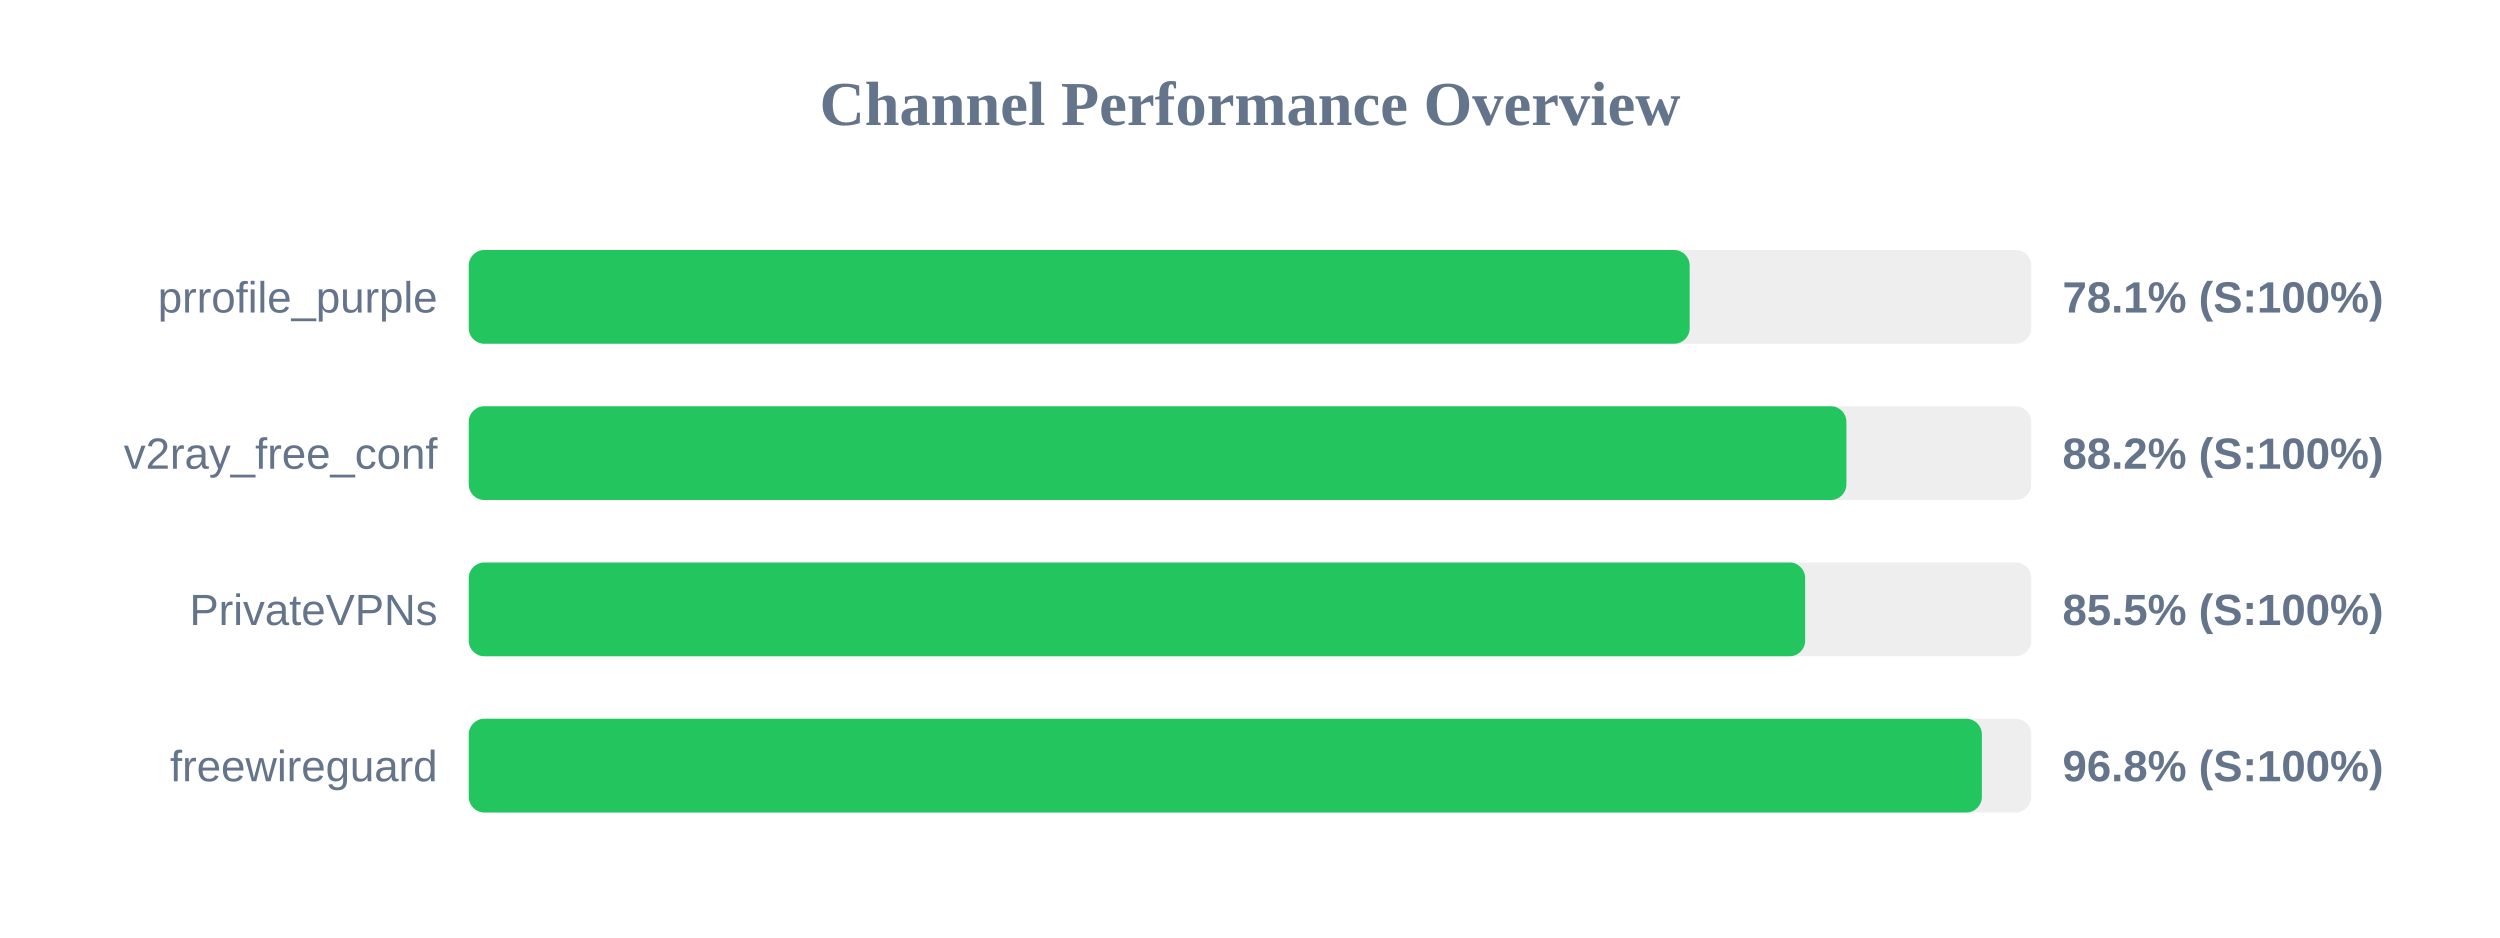
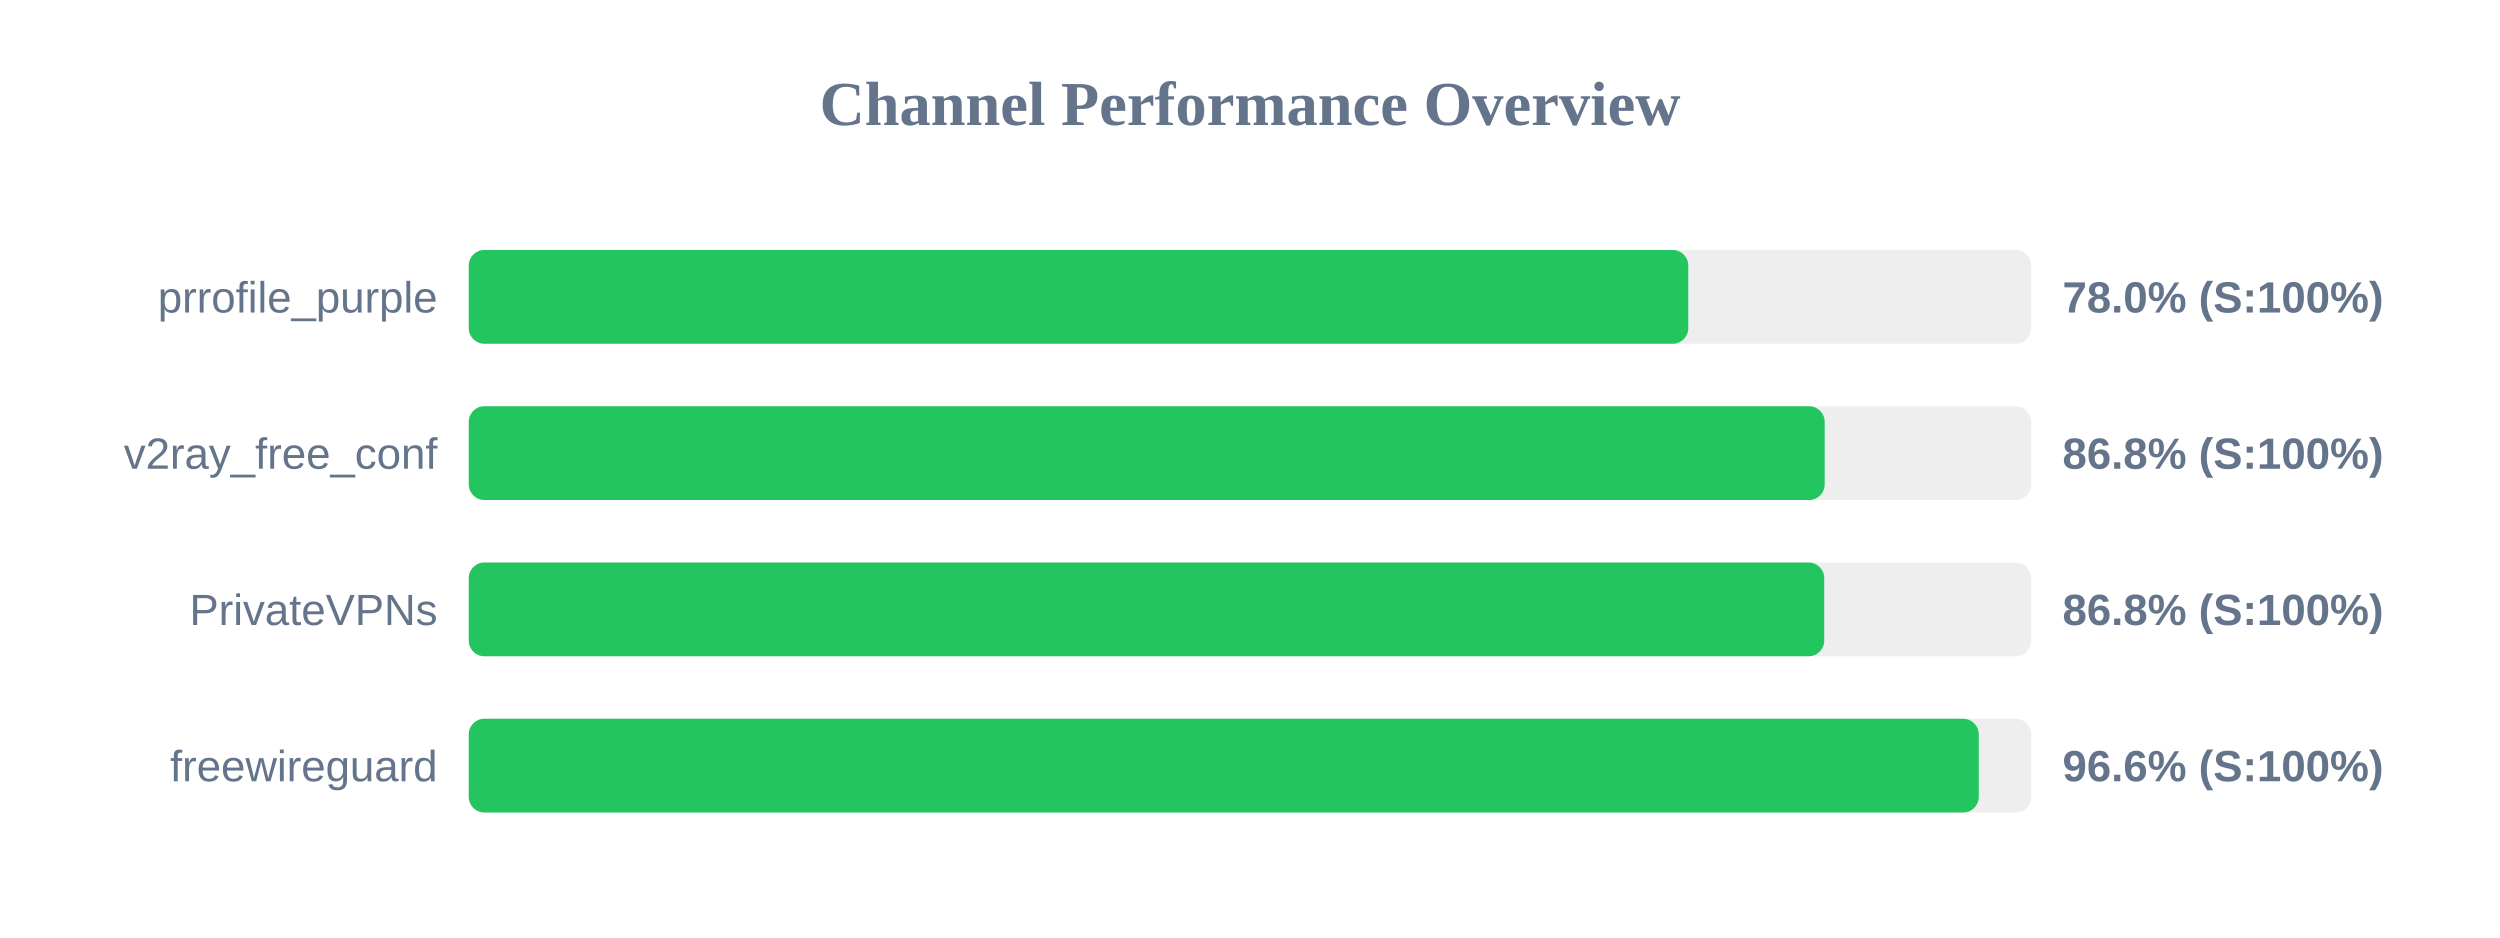
<svg xmlns="http://www.w3.org/2000/svg" width="800" height="300" version="1.1">
  <style>
        .row { font: 14px Arial; fill: #64748b; }
        .score { font: bold 14px Arial; fill: #64748b; }
    </style>
  <text x="400" y="40" text-anchor="middle" font-size="20px" font-weight="bold" fill="#64748b">Channel Performance Overview</text>
  <rect x="150" y="80" width="500" height="30" fill="#eee" rx="5" />
-   <rect x="150" y="80" width="390.7" height="30" fill="#22c55e" rx="5" />
+   <rect x="150" y="80" width="390.25" height="30" fill="#22c55e" rx="5" />
  <text x="140" y="100" text-anchor="end" class="row">prrofile_purple</text>
-   <text x="660" y="100" text-anchor="start" class="score">78.1% (S:100%)</text>
+   <text x="660" y="100" text-anchor="start" class="score">78.0% (S:100%)</text>
  <rect x="150" y="130" width="500" height="30" fill="#eee" rx="5" />
-   <rect x="150" y="130" width="440.85" height="30" fill="#22c55e" rx="5" />
+   <rect x="150" y="130" width="433.9" height="30" fill="#22c55e" rx="5" />
  <text x="140" y="150" text-anchor="end" class="row">v2ray_free_conf</text>
-   <text x="660" y="150" text-anchor="start" class="score">88.2% (S:100%)</text>
+   <text x="660" y="150" text-anchor="start" class="score">86.8% (S:100%)</text>
  <rect x="150" y="180" width="500" height="30" fill="#eee" rx="5" />
-   <rect x="150" y="180" width="427.65" height="30" fill="#22c55e" rx="5" />
+   <rect x="150" y="180" width="433.75" height="30" fill="#22c55e" rx="5" />
  <text x="140" y="200" text-anchor="end" class="row">PrivateVPNs</text>
-   <text x="660" y="200" text-anchor="start" class="score">85.5% (S:100%)</text>
+   <text x="660" y="200" text-anchor="start" class="score">86.8% (S:100%)</text>
  <rect x="150" y="230" width="500" height="30" fill="#eee" rx="5" />
-   <rect x="150" y="230" width="484.2" height="30" fill="#22c55e" rx="5" />
+   <rect x="150" y="230" width="483.2" height="30" fill="#22c55e" rx="5" />
  <text x="140" y="250" text-anchor="end" class="row">freewireguard</text>
-   <text x="660" y="250" text-anchor="start" class="score">96.8% (S:100%)</text>
+   <text x="660" y="250" text-anchor="start" class="score">96.6% (S:100%)</text>
</svg>
